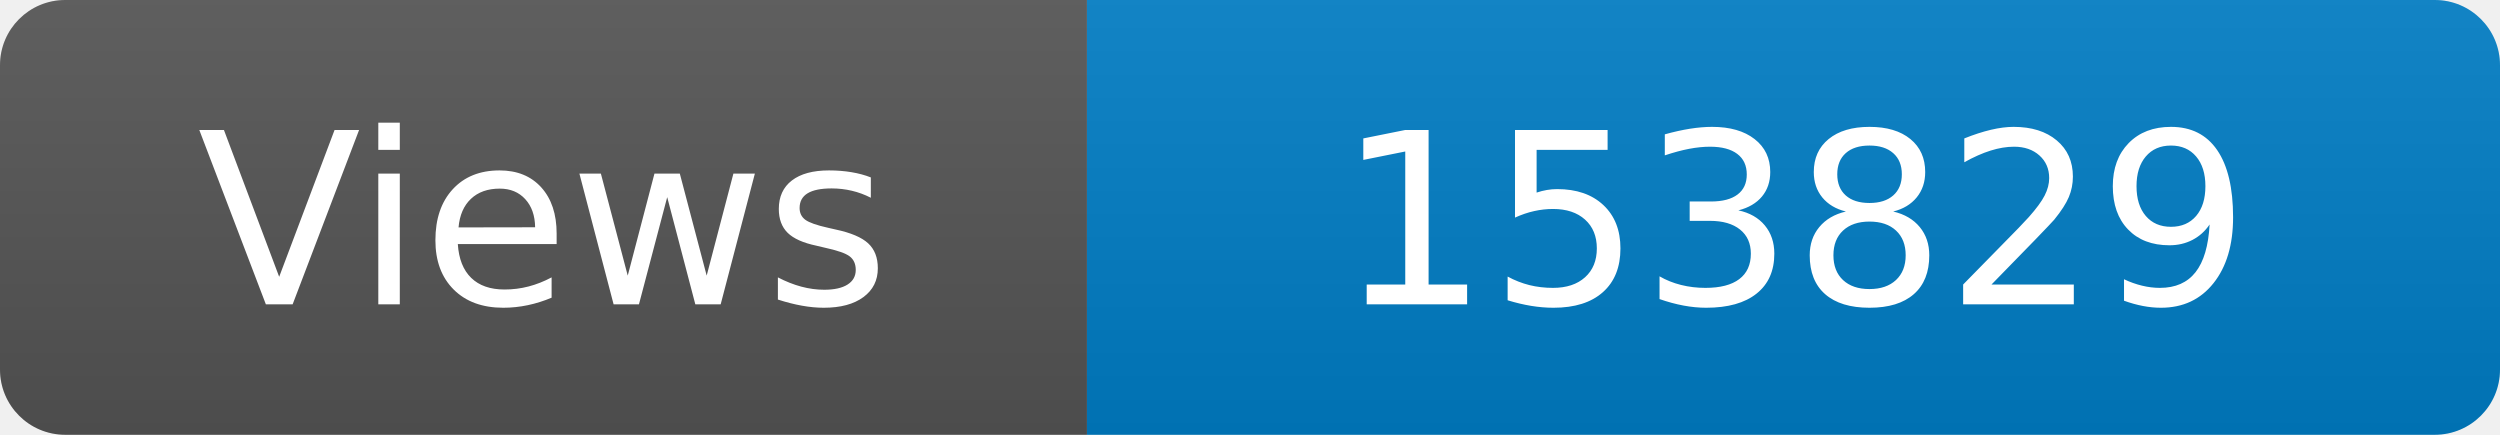
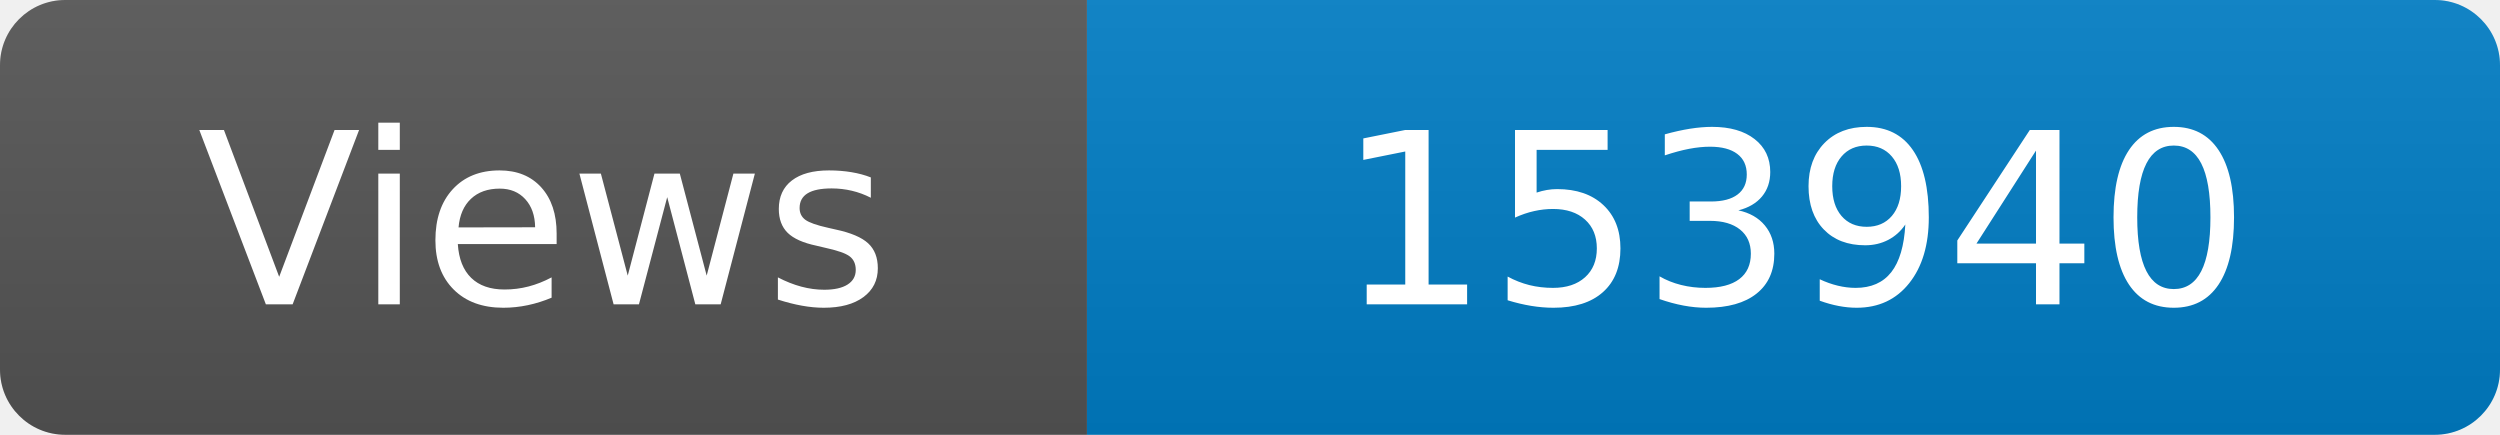
<svg xmlns="http://www.w3.org/2000/svg" width="115" height="20" role="img" aria-label="Maintained?: yes">
  <linearGradient id="s" x2="0" y2="100%">
    <stop offset="0" stop-color="#bbb" stop-opacity=".1" />
    <stop offset="1" stop-opacity=".1" />
  </linearGradient>
  <clipPath id="r">
    <rect width="115" height="20" rx="3" fill="#fff" />
  </clipPath>
  <g clip-path="url(#r)">
    <rect width="50" height="20" fill="#555" />
    <rect x="50" width="160" height="20" fill="#007ec6" />
    <rect width="115" height="20" fill="url(#s)" />
  </g>
  <g fill="#fff" text-anchor="middle" font-family="Verdana,Geneva,DejaVu Sans,sans-serif" font-size="110">
    <text x="250" y="140" transform="scale(.1)" fill="#fff">Views</text>
-     <text x="825" y="140" transform="scale(.1)" fill="#fff">153829</text>
+     <text x="825" y="140" transform="scale(.1)" fill="#fff">153940</text>
  </g>
</svg>
